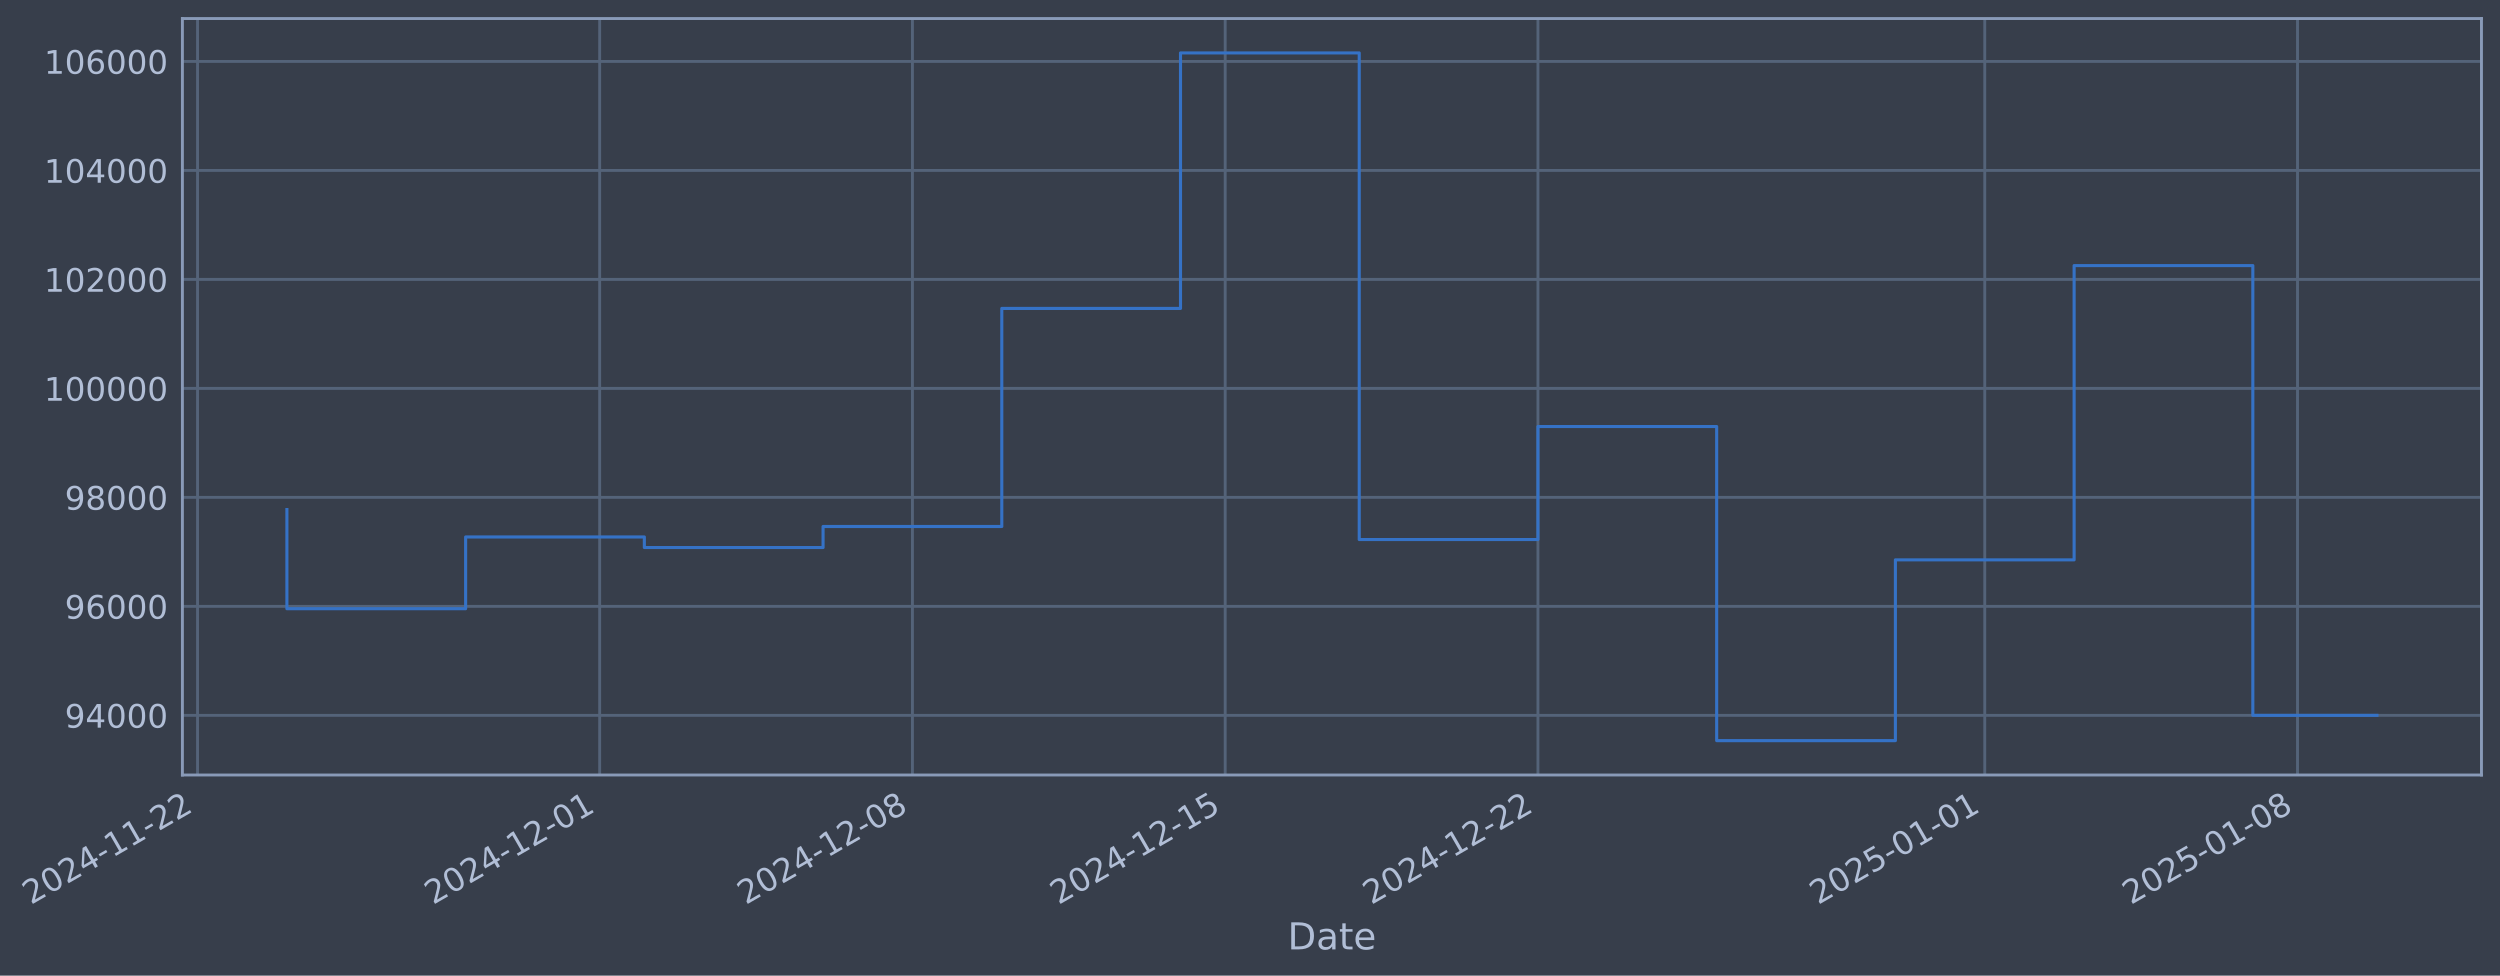
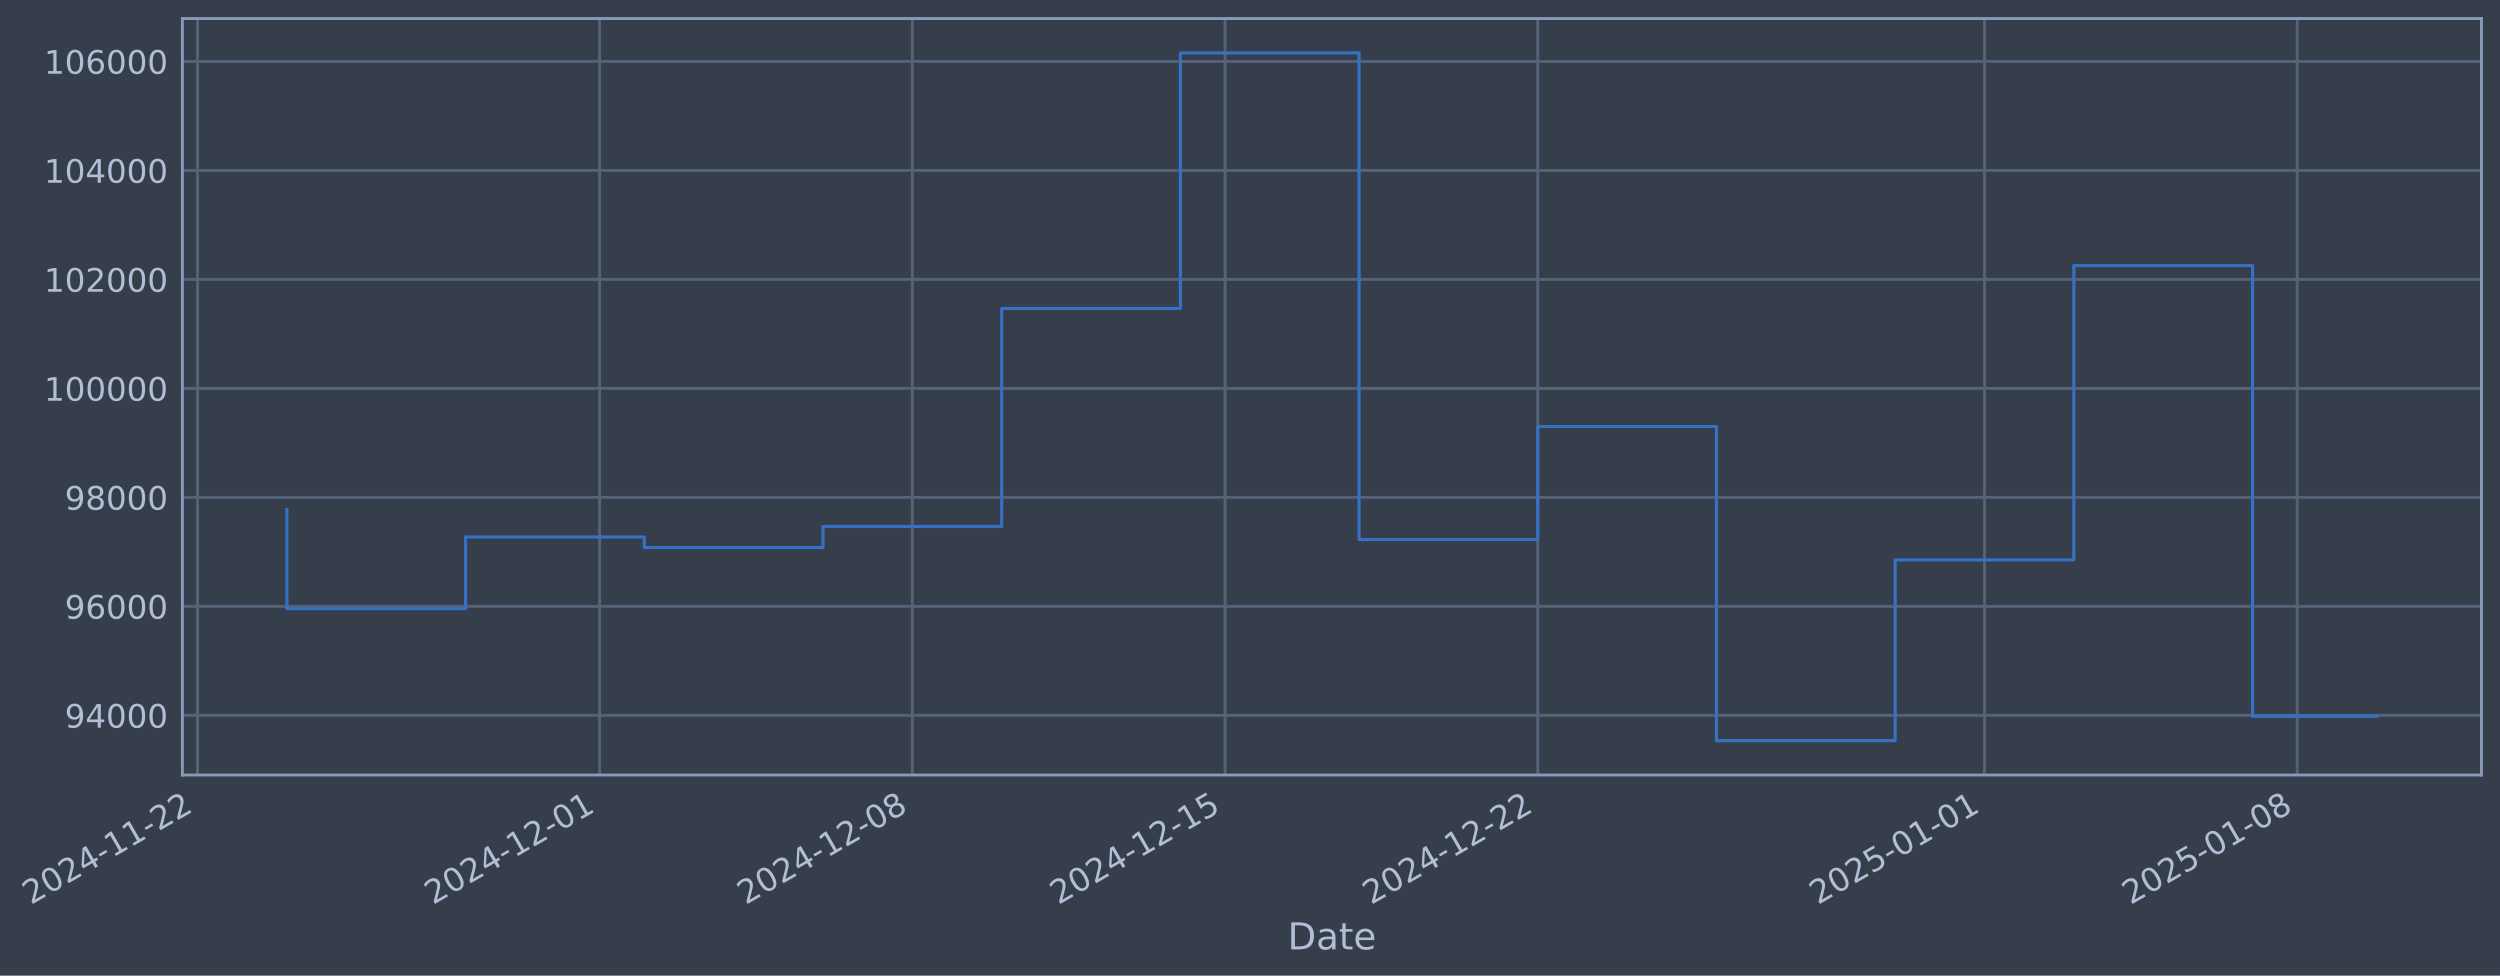
- <svg xmlns="http://www.w3.org/2000/svg" xmlns:xlink="http://www.w3.org/1999/xlink" width="970.832pt" height="378.87pt" viewBox="0 0 970.832 378.87" version="1.1">
+ <svg xmlns="http://www.w3.org/2000/svg" xmlns:xlink="http://www.w3.org/1999/xlink" width="970.827pt" height="378.87pt" viewBox="0 0 970.827 378.87" version="1.1">
  <defs>
    <style type="text/css">*{stroke-linejoin: round; stroke-linecap: butt}</style>
  </defs>
  <g id="figure_1">
    <g id="patch_1">
-       <path d="M 0 378.87  L 970.832 378.87  L 970.832 0  L 0 0  z " style="fill: #373e4b" />
+       <path d="M 0 378.87  L 970.827 378.87  L 970.827 0  L 0 0  z " style="fill: #373e4b" />
    </g>
    <g id="axes_1">
      <g id="patch_2">
-         <path d="M 70.832 300.96  L 963.632 300.96  L 963.632 7.2  L 70.832 7.2  z " style="fill: #373e4b" />
+         <path d="M 70.827 300.96  L 963.627 300.96  L 963.627 7.2  L 70.827 7.2  z " style="fill: #373e4b" />
      </g>
      <g id="matplotlib.axis_1">
        <g id="xtick_1">
          <g id="line2d_1">
-             <path d="M 76.713 300.96  L 76.713 7.2  " clip-path="url(#pa7cd8a8be9)" style="fill: none; stroke: #546379; stroke-width: 1.12; stroke-linecap: square" />
+             <path d="M 76.713 300.96  L 76.713 7.2  " clip-path="url(#pe19f0adc70)" style="fill: none; stroke: #546379; stroke-width: 1.12; stroke-linecap: square" />
          </g>
          <g id="line2d_2" />
          <g id="text_1">
            <g style="fill: #b1bed6" transform="translate(11.98702 351.4642) rotate(-30) scale(0.126 -0.126)">
              <defs>
                <path id="DejaVuSans-32" d="M 1228 531  L 3431 531  L 3431 0  L 469 0  L 469 531  Q 828 903 1448 1529  Q 2069 2156 2228 2338  Q 2531 2678 2651 2914  Q 2772 3150 2772 3378  Q 2772 3750 2511 3984  Q 2250 4219 1831 4219  Q 1534 4219 1204 4116  Q 875 4013 500 3803  L 500 4441  Q 881 4594 1212 4672  Q 1544 4750 1819 4750  Q 2544 4750 2975 4387  Q 3406 4025 3406 3419  Q 3406 3131 3298 2873  Q 3191 2616 2906 2266  Q 2828 2175 2409 1742  Q 1991 1309 1228 531  z " transform="scale(0.015625)" />
                <path id="DejaVuSans-30" d="M 2034 4250  Q 1547 4250 1301 3770  Q 1056 3291 1056 2328  Q 1056 1369 1301 889  Q 1547 409 2034 409  Q 2525 409 2770 889  Q 3016 1369 3016 2328  Q 3016 3291 2770 3770  Q 2525 4250 2034 4250  z M 2034 4750  Q 2819 4750 3233 4129  Q 3647 3509 3647 2328  Q 3647 1150 3233 529  Q 2819 -91 2034 -91  Q 1250 -91 836 529  Q 422 1150 422 2328  Q 422 3509 836 4129  Q 1250 4750 2034 4750  z " transform="scale(0.015625)" />
                <path id="DejaVuSans-34" d="M 2419 4116  L 825 1625  L 2419 1625  L 2419 4116  z M 2253 4666  L 3047 4666  L 3047 1625  L 3713 1625  L 3713 1100  L 3047 1100  L 3047 0  L 2419 0  L 2419 1100  L 313 1100  L 313 1709  L 2253 4666  z " transform="scale(0.015625)" />
                <path id="DejaVuSans-2d" d="M 313 2009  L 1997 2009  L 1997 1497  L 313 1497  L 313 2009  z " transform="scale(0.015625)" />
                <path id="DejaVuSans-31" d="M 794 531  L 1825 531  L 1825 4091  L 703 3866  L 703 4441  L 1819 4666  L 2450 4666  L 2450 531  L 3481 531  L 3481 0  L 794 0  L 794 531  z " transform="scale(0.015625)" />
              </defs>
              <use xlink:href="#DejaVuSans-32" />
              <use xlink:href="#DejaVuSans-30" transform="translate(63.62305 0)" />
              <use xlink:href="#DejaVuSans-32" transform="translate(127.2461 0)" />
              <use xlink:href="#DejaVuSans-34" transform="translate(190.8691 0)" />
              <use xlink:href="#DejaVuSans-2d" transform="translate(254.4922 0)" />
              <use xlink:href="#DejaVuSans-31" transform="translate(290.5762 0)" />
              <use xlink:href="#DejaVuSans-31" transform="translate(354.1992 0)" />
              <use xlink:href="#DejaVuSans-2d" transform="translate(417.8223 0)" />
              <use xlink:href="#DejaVuSans-32" transform="translate(453.9062 0)" />
              <use xlink:href="#DejaVuSans-32" transform="translate(517.5293 0)" />
            </g>
          </g>
        </g>
        <g id="xtick_2">
          <g id="line2d_3">
-             <path d="M 232.87 300.96  L 232.87 7.2  " clip-path="url(#pa7cd8a8be9)" style="fill: none; stroke: #546379; stroke-width: 1.12; stroke-linecap: square" />
+             <path d="M 232.847 300.96  L 232.847 7.2  " clip-path="url(#pe19f0adc70)" style="fill: none; stroke: #546379; stroke-width: 1.12; stroke-linecap: square" />
          </g>
          <g id="line2d_4" />
          <g id="text_2">
-             <g style="fill: #b1bed6" transform="translate(168.1443 351.4642) rotate(-30) scale(0.126 -0.126)">
+             <g style="fill: #b1bed6" transform="translate(168.1219 351.4642) rotate(-30) scale(0.126 -0.126)">
              <use xlink:href="#DejaVuSans-32" />
              <use xlink:href="#DejaVuSans-30" transform="translate(63.62305 0)" />
              <use xlink:href="#DejaVuSans-32" transform="translate(127.2461 0)" />
              <use xlink:href="#DejaVuSans-34" transform="translate(190.8691 0)" />
              <use xlink:href="#DejaVuSans-2d" transform="translate(254.4922 0)" />
              <use xlink:href="#DejaVuSans-31" transform="translate(290.5762 0)" />
              <use xlink:href="#DejaVuSans-32" transform="translate(354.1992 0)" />
              <use xlink:href="#DejaVuSans-2d" transform="translate(417.8223 0)" />
              <use xlink:href="#DejaVuSans-30" transform="translate(453.9062 0)" />
              <use xlink:href="#DejaVuSans-31" transform="translate(517.5293 0)" />
            </g>
          </g>
        </g>
        <g id="xtick_3">
          <g id="line2d_5">
-             <path d="M 354.325 300.96  L 354.325 7.2  " clip-path="url(#pa7cd8a8be9)" style="fill: none; stroke: #546379; stroke-width: 1.12; stroke-linecap: square" />
+             <path d="M 354.286 300.96  L 354.286 7.2  " clip-path="url(#pe19f0adc70)" style="fill: none; stroke: #546379; stroke-width: 1.12; stroke-linecap: square" />
          </g>
          <g id="line2d_6" />
          <g id="text_3">
-             <g style="fill: #b1bed6" transform="translate(289.6 351.4642) rotate(-30) scale(0.126 -0.126)">
+             <g style="fill: #b1bed6" transform="translate(289.5601 351.4642) rotate(-30) scale(0.126 -0.126)">
              <defs>
                <path id="DejaVuSans-38" d="M 2034 2216  Q 1584 2216 1326 1975  Q 1069 1734 1069 1313  Q 1069 891 1326 650  Q 1584 409 2034 409  Q 2484 409 2743 651  Q 3003 894 3003 1313  Q 3003 1734 2745 1975  Q 2488 2216 2034 2216  z M 1403 2484  Q 997 2584 770 2862  Q 544 3141 544 3541  Q 544 4100 942 4425  Q 1341 4750 2034 4750  Q 2731 4750 3128 4425  Q 3525 4100 3525 3541  Q 3525 3141 3298 2862  Q 3072 2584 2669 2484  Q 3125 2378 3379 2068  Q 3634 1759 3634 1313  Q 3634 634 3220 271  Q 2806 -91 2034 -91  Q 1263 -91 848 271  Q 434 634 434 1313  Q 434 1759 690 2068  Q 947 2378 1403 2484  z M 1172 3481  Q 1172 3119 1398 2916  Q 1625 2713 2034 2713  Q 2441 2713 2670 2916  Q 2900 3119 2900 3481  Q 2900 3844 2670 4047  Q 2441 4250 2034 4250  Q 1625 4250 1398 4047  Q 1172 3844 1172 3481  z " transform="scale(0.015625)" />
              </defs>
              <use xlink:href="#DejaVuSans-32" />
              <use xlink:href="#DejaVuSans-30" transform="translate(63.62305 0)" />
              <use xlink:href="#DejaVuSans-32" transform="translate(127.2461 0)" />
              <use xlink:href="#DejaVuSans-34" transform="translate(190.8691 0)" />
              <use xlink:href="#DejaVuSans-2d" transform="translate(254.4922 0)" />
              <use xlink:href="#DejaVuSans-31" transform="translate(290.5762 0)" />
              <use xlink:href="#DejaVuSans-32" transform="translate(354.1992 0)" />
              <use xlink:href="#DejaVuSans-2d" transform="translate(417.8223 0)" />
              <use xlink:href="#DejaVuSans-30" transform="translate(453.9062 0)" />
              <use xlink:href="#DejaVuSans-38" transform="translate(517.5293 0)" />
            </g>
          </g>
        </g>
        <g id="xtick_4">
          <g id="line2d_7">
-             <path d="M 475.781 300.96  L 475.781 7.2  " clip-path="url(#pa7cd8a8be9)" style="fill: none; stroke: #546379; stroke-width: 1.12; stroke-linecap: square" />
+             <path d="M 475.724 300.96  L 475.724 7.2  " clip-path="url(#pe19f0adc70)" style="fill: none; stroke: #546379; stroke-width: 1.12; stroke-linecap: square" />
          </g>
          <g id="line2d_8" />
          <g id="text_4">
-             <g style="fill: #b1bed6" transform="translate(411.0557 351.4642) rotate(-30) scale(0.126 -0.126)">
+             <g style="fill: #b1bed6" transform="translate(410.9983 351.4642) rotate(-30) scale(0.126 -0.126)">
              <defs>
                <path id="DejaVuSans-35" d="M 691 4666  L 3169 4666  L 3169 4134  L 1269 4134  L 1269 2991  Q 1406 3038 1543 3061  Q 1681 3084 1819 3084  Q 2600 3084 3056 2656  Q 3513 2228 3513 1497  Q 3513 744 3044 326  Q 2575 -91 1722 -91  Q 1428 -91 1123 -41  Q 819 9 494 109  L 494 744  Q 775 591 1075 516  Q 1375 441 1709 441  Q 2250 441 2565 725  Q 2881 1009 2881 1497  Q 2881 1984 2565 2268  Q 2250 2553 1709 2553  Q 1456 2553 1204 2497  Q 953 2441 691 2322  L 691 4666  z " transform="scale(0.015625)" />
              </defs>
              <use xlink:href="#DejaVuSans-32" />
              <use xlink:href="#DejaVuSans-30" transform="translate(63.62305 0)" />
              <use xlink:href="#DejaVuSans-32" transform="translate(127.2461 0)" />
              <use xlink:href="#DejaVuSans-34" transform="translate(190.8691 0)" />
              <use xlink:href="#DejaVuSans-2d" transform="translate(254.4922 0)" />
              <use xlink:href="#DejaVuSans-31" transform="translate(290.5762 0)" />
              <use xlink:href="#DejaVuSans-32" transform="translate(354.1992 0)" />
              <use xlink:href="#DejaVuSans-2d" transform="translate(417.8223 0)" />
              <use xlink:href="#DejaVuSans-31" transform="translate(453.9062 0)" />
              <use xlink:href="#DejaVuSans-35" transform="translate(517.5293 0)" />
            </g>
          </g>
        </g>
        <g id="xtick_5">
          <g id="line2d_9">
-             <path d="M 597.237 300.96  L 597.237 7.2  " clip-path="url(#pa7cd8a8be9)" style="fill: none; stroke: #546379; stroke-width: 1.12; stroke-linecap: square" />
+             <path d="M 597.162 300.96  L 597.162 7.2  " clip-path="url(#pe19f0adc70)" style="fill: none; stroke: #546379; stroke-width: 1.12; stroke-linecap: square" />
          </g>
          <g id="line2d_10" />
          <g id="text_5">
-             <g style="fill: #b1bed6" transform="translate(532.5113 351.4642) rotate(-30) scale(0.126 -0.126)">
+             <g style="fill: #b1bed6" transform="translate(532.4365 351.4642) rotate(-30) scale(0.126 -0.126)">
              <use xlink:href="#DejaVuSans-32" />
              <use xlink:href="#DejaVuSans-30" transform="translate(63.62305 0)" />
              <use xlink:href="#DejaVuSans-32" transform="translate(127.2461 0)" />
              <use xlink:href="#DejaVuSans-34" transform="translate(190.8691 0)" />
              <use xlink:href="#DejaVuSans-2d" transform="translate(254.4922 0)" />
              <use xlink:href="#DejaVuSans-31" transform="translate(290.5762 0)" />
              <use xlink:href="#DejaVuSans-32" transform="translate(354.1992 0)" />
              <use xlink:href="#DejaVuSans-2d" transform="translate(417.8223 0)" />
              <use xlink:href="#DejaVuSans-32" transform="translate(453.9062 0)" />
              <use xlink:href="#DejaVuSans-32" transform="translate(517.5293 0)" />
            </g>
          </g>
        </g>
        <g id="xtick_6">
          <g id="line2d_11">
-             <path d="M 770.745 300.96  L 770.745 7.2  " clip-path="url(#pa7cd8a8be9)" style="fill: none; stroke: #546379; stroke-width: 1.12; stroke-linecap: square" />
+             <path d="M 770.645 300.96  L 770.645 7.2  " clip-path="url(#pe19f0adc70)" style="fill: none; stroke: #546379; stroke-width: 1.12; stroke-linecap: square" />
          </g>
          <g id="line2d_12" />
          <g id="text_6">
-             <g style="fill: #b1bed6" transform="translate(706.0194 351.4642) rotate(-30) scale(0.126 -0.126)">
+             <g style="fill: #b1bed6" transform="translate(705.9197 351.4642) rotate(-30) scale(0.126 -0.126)">
              <use xlink:href="#DejaVuSans-32" />
              <use xlink:href="#DejaVuSans-30" transform="translate(63.62305 0)" />
              <use xlink:href="#DejaVuSans-32" transform="translate(127.2461 0)" />
              <use xlink:href="#DejaVuSans-35" transform="translate(190.8691 0)" />
              <use xlink:href="#DejaVuSans-2d" transform="translate(254.4922 0)" />
              <use xlink:href="#DejaVuSans-30" transform="translate(290.5762 0)" />
              <use xlink:href="#DejaVuSans-31" transform="translate(354.1992 0)" />
              <use xlink:href="#DejaVuSans-2d" transform="translate(417.8223 0)" />
              <use xlink:href="#DejaVuSans-30" transform="translate(453.9062 0)" />
              <use xlink:href="#DejaVuSans-31" transform="translate(517.5293 0)" />
            </g>
          </g>
        </g>
        <g id="xtick_7">
          <g id="line2d_13">
-             <path d="M 892.201 300.96  L 892.201 7.2  " clip-path="url(#pa7cd8a8be9)" style="fill: none; stroke: #546379; stroke-width: 1.12; stroke-linecap: square" />
+             <path d="M 892.083 300.96  L 892.083 7.2  " clip-path="url(#pe19f0adc70)" style="fill: none; stroke: #546379; stroke-width: 1.12; stroke-linecap: square" />
          </g>
          <g id="line2d_14" />
          <g id="text_7">
-             <g style="fill: #b1bed6" transform="translate(827.4751 351.4642) rotate(-30) scale(0.126 -0.126)">
+             <g style="fill: #b1bed6" transform="translate(827.3579 351.4642) rotate(-30) scale(0.126 -0.126)">
              <use xlink:href="#DejaVuSans-32" />
              <use xlink:href="#DejaVuSans-30" transform="translate(63.62305 0)" />
              <use xlink:href="#DejaVuSans-32" transform="translate(127.2461 0)" />
              <use xlink:href="#DejaVuSans-35" transform="translate(190.8691 0)" />
              <use xlink:href="#DejaVuSans-2d" transform="translate(254.4922 0)" />
              <use xlink:href="#DejaVuSans-30" transform="translate(290.5762 0)" />
              <use xlink:href="#DejaVuSans-31" transform="translate(354.1992 0)" />
              <use xlink:href="#DejaVuSans-2d" transform="translate(417.8223 0)" />
              <use xlink:href="#DejaVuSans-30" transform="translate(453.9062 0)" />
              <use xlink:href="#DejaVuSans-38" transform="translate(517.5293 0)" />
            </g>
          </g>
        </g>
        <g id="text_8">
-           <g style="fill: #b1bed6" transform="translate(500.0232 368.6753) scale(0.144 -0.144)">
+           <g style="fill: #b1bed6" transform="translate(500.0182 368.6753) scale(0.144 -0.144)">
            <defs>
              <path id="DejaVuSans-44" d="M 1259 4147  L 1259 519  L 2022 519  Q 2988 519 3436 956  Q 3884 1394 3884 2338  Q 3884 3275 3436 3711  Q 2988 4147 2022 4147  L 1259 4147  z M 628 4666  L 1925 4666  Q 3281 4666 3915 4102  Q 4550 3538 4550 2338  Q 4550 1131 3912 565  Q 3275 0 1925 0  L 628 0  L 628 4666  z " transform="scale(0.015625)" />
              <path id="DejaVuSans-61" d="M 2194 1759  Q 1497 1759 1228 1600  Q 959 1441 959 1056  Q 959 750 1161 570  Q 1363 391 1709 391  Q 2188 391 2477 730  Q 2766 1069 2766 1631  L 2766 1759  L 2194 1759  z M 3341 1997  L 3341 0  L 2766 0  L 2766 531  Q 2569 213 2275 61  Q 1981 -91 1556 -91  Q 1019 -91 701 211  Q 384 513 384 1019  Q 384 1609 779 1909  Q 1175 2209 1959 2209  L 2766 2209  L 2766 2266  Q 2766 2663 2505 2880  Q 2244 3097 1772 3097  Q 1472 3097 1187 3025  Q 903 2953 641 2809  L 641 3341  Q 956 3463 1253 3523  Q 1550 3584 1831 3584  Q 2591 3584 2966 3190  Q 3341 2797 3341 1997  z " transform="scale(0.015625)" />
              <path id="DejaVuSans-74" d="M 1172 4494  L 1172 3500  L 2356 3500  L 2356 3053  L 1172 3053  L 1172 1153  Q 1172 725 1289 603  Q 1406 481 1766 481  L 2356 481  L 2356 0  L 1766 0  Q 1100 0 847 248  Q 594 497 594 1153  L 594 3053  L 172 3053  L 172 3500  L 594 3500  L 594 4494  L 1172 4494  z " transform="scale(0.015625)" />
              <path id="DejaVuSans-65" d="M 3597 1894  L 3597 1613  L 953 1613  Q 991 1019 1311 708  Q 1631 397 2203 397  Q 2534 397 2845 478  Q 3156 559 3463 722  L 3463 178  Q 3153 47 2828 -22  Q 2503 -91 2169 -91  Q 1331 -91 842 396  Q 353 884 353 1716  Q 353 2575 817 3079  Q 1281 3584 2069 3584  Q 2775 3584 3186 3129  Q 3597 2675 3597 1894  z M 3022 2063  Q 3016 2534 2758 2815  Q 2500 3097 2075 3097  Q 1594 3097 1305 2825  Q 1016 2553 972 2059  L 3022 2063  z " transform="scale(0.015625)" />
            </defs>
            <use xlink:href="#DejaVuSans-44" />
            <use xlink:href="#DejaVuSans-61" transform="translate(77.00195 0)" />
            <use xlink:href="#DejaVuSans-74" transform="translate(138.2812 0)" />
            <use xlink:href="#DejaVuSans-65" transform="translate(177.4902 0)" />
          </g>
        </g>
      </g>
      <g id="matplotlib.axis_2">
        <g id="ytick_1">
          <g id="line2d_15">
-             <path d="M 70.832 277.797  L 963.632 277.797  " clip-path="url(#pa7cd8a8be9)" style="fill: none; stroke: #546379; stroke-width: 1.12; stroke-linecap: square" />
+             <path d="M 70.827 277.797  L 963.627 277.797  " clip-path="url(#pe19f0adc70)" style="fill: none; stroke: #546379; stroke-width: 1.12; stroke-linecap: square" />
          </g>
          <g id="line2d_16" />
          <g id="text_9">
-             <g style="fill: #b1bed6" transform="translate(25.14858 282.5841) scale(0.126 -0.126)">
+             <g style="fill: #b1bed6" transform="translate(25.14359 282.5841) scale(0.126 -0.126)">
              <defs>
                <path id="DejaVuSans-39" d="M 703 97  L 703 672  Q 941 559 1184 500  Q 1428 441 1663 441  Q 2288 441 2617 861  Q 2947 1281 2994 2138  Q 2813 1869 2534 1725  Q 2256 1581 1919 1581  Q 1219 1581 811 2004  Q 403 2428 403 3163  Q 403 3881 828 4315  Q 1253 4750 1959 4750  Q 2769 4750 3195 4129  Q 3622 3509 3622 2328  Q 3622 1225 3098 567  Q 2575 -91 1691 -91  Q 1453 -91 1209 -44  Q 966 3 703 97  z M 1959 2075  Q 2384 2075 2632 2365  Q 2881 2656 2881 3163  Q 2881 3666 2632 3958  Q 2384 4250 1959 4250  Q 1534 4250 1286 3958  Q 1038 3666 1038 3163  Q 1038 2656 1286 2365  Q 1534 2075 1959 2075  z " transform="scale(0.015625)" />
              </defs>
              <use xlink:href="#DejaVuSans-39" />
              <use xlink:href="#DejaVuSans-34" transform="translate(63.62305 0)" />
              <use xlink:href="#DejaVuSans-30" transform="translate(127.2461 0)" />
              <use xlink:href="#DejaVuSans-30" transform="translate(190.8691 0)" />
              <use xlink:href="#DejaVuSans-30" transform="translate(254.4922 0)" />
            </g>
          </g>
        </g>
        <g id="ytick_2">
          <g id="line2d_17">
-             <path d="M 70.832 235.473  L 963.632 235.473  " clip-path="url(#pa7cd8a8be9)" style="fill: none; stroke: #546379; stroke-width: 1.12; stroke-linecap: square" />
+             <path d="M 70.827 235.473  L 963.627 235.473  " clip-path="url(#pe19f0adc70)" style="fill: none; stroke: #546379; stroke-width: 1.12; stroke-linecap: square" />
          </g>
          <g id="line2d_18" />
          <g id="text_10">
-             <g style="fill: #b1bed6" transform="translate(25.14858 240.2602) scale(0.126 -0.126)">
+             <g style="fill: #b1bed6" transform="translate(25.14359 240.2602) scale(0.126 -0.126)">
              <defs>
                <path id="DejaVuSans-36" d="M 2113 2584  Q 1688 2584 1439 2293  Q 1191 2003 1191 1497  Q 1191 994 1439 701  Q 1688 409 2113 409  Q 2538 409 2786 701  Q 3034 994 3034 1497  Q 3034 2003 2786 2293  Q 2538 2584 2113 2584  z M 3366 4563  L 3366 3988  Q 3128 4100 2886 4159  Q 2644 4219 2406 4219  Q 1781 4219 1451 3797  Q 1122 3375 1075 2522  Q 1259 2794 1537 2939  Q 1816 3084 2150 3084  Q 2853 3084 3261 2657  Q 3669 2231 3669 1497  Q 3669 778 3244 343  Q 2819 -91 2113 -91  Q 1303 -91 875 529  Q 447 1150 447 2328  Q 447 3434 972 4092  Q 1497 4750 2381 4750  Q 2619 4750 2861 4703  Q 3103 4656 3366 4563  z " transform="scale(0.015625)" />
              </defs>
              <use xlink:href="#DejaVuSans-39" />
              <use xlink:href="#DejaVuSans-36" transform="translate(63.62305 0)" />
              <use xlink:href="#DejaVuSans-30" transform="translate(127.2461 0)" />
              <use xlink:href="#DejaVuSans-30" transform="translate(190.8691 0)" />
              <use xlink:href="#DejaVuSans-30" transform="translate(254.4922 0)" />
            </g>
          </g>
        </g>
        <g id="ytick_3">
          <g id="line2d_19">
-             <path d="M 70.832 193.149  L 963.632 193.149  " clip-path="url(#pa7cd8a8be9)" style="fill: none; stroke: #546379; stroke-width: 1.12; stroke-linecap: square" />
+             <path d="M 70.827 193.149  L 963.627 193.149  " clip-path="url(#pe19f0adc70)" style="fill: none; stroke: #546379; stroke-width: 1.12; stroke-linecap: square" />
          </g>
          <g id="line2d_20" />
          <g id="text_11">
-             <g style="fill: #b1bed6" transform="translate(25.14858 197.9364) scale(0.126 -0.126)">
+             <g style="fill: #b1bed6" transform="translate(25.14359 197.9364) scale(0.126 -0.126)">
              <use xlink:href="#DejaVuSans-39" />
              <use xlink:href="#DejaVuSans-38" transform="translate(63.62305 0)" />
              <use xlink:href="#DejaVuSans-30" transform="translate(127.2461 0)" />
              <use xlink:href="#DejaVuSans-30" transform="translate(190.8691 0)" />
              <use xlink:href="#DejaVuSans-30" transform="translate(254.4922 0)" />
            </g>
          </g>
        </g>
        <g id="ytick_4">
          <g id="line2d_21">
-             <path d="M 70.832 150.826  L 963.632 150.826  " clip-path="url(#pa7cd8a8be9)" style="fill: none; stroke: #546379; stroke-width: 1.12; stroke-linecap: square" />
+             <path d="M 70.827 150.826  L 963.627 150.826  " clip-path="url(#pe19f0adc70)" style="fill: none; stroke: #546379; stroke-width: 1.12; stroke-linecap: square" />
          </g>
          <g id="line2d_22" />
          <g id="text_12">
-             <g style="fill: #b1bed6" transform="translate(17.13183 155.6126) scale(0.126 -0.126)">
+             <g style="fill: #b1bed6" transform="translate(17.12684 155.6126) scale(0.126 -0.126)">
              <use xlink:href="#DejaVuSans-31" />
              <use xlink:href="#DejaVuSans-30" transform="translate(63.62305 0)" />
              <use xlink:href="#DejaVuSans-30" transform="translate(127.2461 0)" />
              <use xlink:href="#DejaVuSans-30" transform="translate(190.8691 0)" />
              <use xlink:href="#DejaVuSans-30" transform="translate(254.4922 0)" />
              <use xlink:href="#DejaVuSans-30" transform="translate(318.1152 0)" />
            </g>
          </g>
        </g>
        <g id="ytick_5">
          <g id="line2d_23">
-             <path d="M 70.832 108.502  L 963.632 108.502  " clip-path="url(#pa7cd8a8be9)" style="fill: none; stroke: #546379; stroke-width: 1.12; stroke-linecap: square" />
+             <path d="M 70.827 108.502  L 963.627 108.502  " clip-path="url(#pe19f0adc70)" style="fill: none; stroke: #546379; stroke-width: 1.12; stroke-linecap: square" />
          </g>
          <g id="line2d_24" />
          <g id="text_13">
-             <g style="fill: #b1bed6" transform="translate(17.13183 113.2888) scale(0.126 -0.126)">
+             <g style="fill: #b1bed6" transform="translate(17.12684 113.2888) scale(0.126 -0.126)">
              <use xlink:href="#DejaVuSans-31" />
              <use xlink:href="#DejaVuSans-30" transform="translate(63.62305 0)" />
              <use xlink:href="#DejaVuSans-32" transform="translate(127.2461 0)" />
              <use xlink:href="#DejaVuSans-30" transform="translate(190.8691 0)" />
              <use xlink:href="#DejaVuSans-30" transform="translate(254.4922 0)" />
              <use xlink:href="#DejaVuSans-30" transform="translate(318.1152 0)" />
            </g>
          </g>
        </g>
        <g id="ytick_6">
          <g id="line2d_25">
-             <path d="M 70.832 66.178  L 963.632 66.178  " clip-path="url(#pa7cd8a8be9)" style="fill: none; stroke: #546379; stroke-width: 1.12; stroke-linecap: square" />
+             <path d="M 70.827 66.178  L 963.627 66.178  " clip-path="url(#pe19f0adc70)" style="fill: none; stroke: #546379; stroke-width: 1.12; stroke-linecap: square" />
          </g>
          <g id="line2d_26" />
          <g id="text_14">
-             <g style="fill: #b1bed6" transform="translate(17.13183 70.96502) scale(0.126 -0.126)">
+             <g style="fill: #b1bed6" transform="translate(17.12684 70.96502) scale(0.126 -0.126)">
              <use xlink:href="#DejaVuSans-31" />
              <use xlink:href="#DejaVuSans-30" transform="translate(63.62305 0)" />
              <use xlink:href="#DejaVuSans-34" transform="translate(127.2461 0)" />
              <use xlink:href="#DejaVuSans-30" transform="translate(190.8691 0)" />
              <use xlink:href="#DejaVuSans-30" transform="translate(254.4922 0)" />
              <use xlink:href="#DejaVuSans-30" transform="translate(318.1152 0)" />
            </g>
          </g>
        </g>
        <g id="ytick_7">
          <g id="line2d_27">
-             <path d="M 70.832 23.854  L 963.632 23.854  " clip-path="url(#pa7cd8a8be9)" style="fill: none; stroke: #546379; stroke-width: 1.12; stroke-linecap: square" />
+             <path d="M 70.827 23.854  L 963.627 23.854  " clip-path="url(#pe19f0adc70)" style="fill: none; stroke: #546379; stroke-width: 1.12; stroke-linecap: square" />
          </g>
          <g id="line2d_28" />
          <g id="text_15">
-             <g style="fill: #b1bed6" transform="translate(17.13183 28.64121) scale(0.126 -0.126)">
+             <g style="fill: #b1bed6" transform="translate(17.12684 28.64121) scale(0.126 -0.126)">
              <use xlink:href="#DejaVuSans-31" />
              <use xlink:href="#DejaVuSans-30" transform="translate(63.62305 0)" />
              <use xlink:href="#DejaVuSans-36" transform="translate(127.2461 0)" />
              <use xlink:href="#DejaVuSans-30" transform="translate(190.8691 0)" />
              <use xlink:href="#DejaVuSans-30" transform="translate(254.4922 0)" />
              <use xlink:href="#DejaVuSans-30" transform="translate(318.1152 0)" />
            </g>
          </g>
        </g>
      </g>
      <g id="line2d_29">
-         <path d="M 111.414 197.87  L 111.414 236.383  L 180.817 236.383  L 180.817 208.521  L 250.221 208.521  L 250.221 212.628  L 319.624 212.628  L 319.624 204.459  L 389.027 204.459  L 389.027 119.77  L 458.43 119.77  L 458.43 20.553  L 527.834 20.553  L 527.834 209.517  L 597.237 209.517  L 597.237 165.636  L 666.64 165.636  L 666.64 287.607  L 736.043 287.607  L 736.043 217.409  L 805.447 217.409  L 805.447 103.141  L 874.85 103.141  L 874.85 277.789  L 923.051 277.789  " clip-path="url(#pa7cd8a8be9)" style="fill: none; stroke: #3572c6; stroke-width: 1.2; stroke-linecap: square" />
+         <path d="M 111.409 197.87  L 111.409 236.383  L 180.802 236.383  L 180.802 208.521  L 250.196 208.521  L 250.196 212.628  L 319.589 212.628  L 319.589 204.459  L 388.982 204.459  L 388.982 119.77  L 458.375 119.77  L 458.375 20.553  L 527.769 20.553  L 527.769 209.517  L 597.162 209.517  L 597.162 165.636  L 666.555 165.636  L 666.555 287.607  L 735.949 287.607  L 735.949 217.409  L 805.342 217.409  L 805.342 103.141  L 874.735 103.141  L 874.735 278.175  L 923.046 278.175  " clip-path="url(#pe19f0adc70)" style="fill: none; stroke: #3572c6; stroke-width: 1.2; stroke-linecap: square" />
      </g>
      <g id="patch_3">
-         <path d="M 70.832 300.96  L 70.832 7.2  " style="fill: none; stroke: #899ab8; stroke-width: 1.12; stroke-linejoin: miter; stroke-linecap: square" />
+         <path d="M 70.827 300.96  L 70.827 7.2  " style="fill: none; stroke: #899ab8; stroke-width: 1.12; stroke-linejoin: miter; stroke-linecap: square" />
      </g>
      <g id="patch_4">
-         <path d="M 963.632 300.96  L 963.632 7.2  " style="fill: none; stroke: #899ab8; stroke-width: 1.12; stroke-linejoin: miter; stroke-linecap: square" />
+         <path d="M 963.627 300.96  L 963.627 7.2  " style="fill: none; stroke: #899ab8; stroke-width: 1.12; stroke-linejoin: miter; stroke-linecap: square" />
      </g>
      <g id="patch_5">
-         <path d="M 70.832 300.96  L 963.632 300.96  " style="fill: none; stroke: #899ab8; stroke-width: 1.12; stroke-linejoin: miter; stroke-linecap: square" />
+         <path d="M 70.827 300.96  L 963.627 300.96  " style="fill: none; stroke: #899ab8; stroke-width: 1.12; stroke-linejoin: miter; stroke-linecap: square" />
      </g>
      <g id="patch_6">
-         <path d="M 70.832 7.2  L 963.632 7.2  " style="fill: none; stroke: #899ab8; stroke-width: 1.12; stroke-linejoin: miter; stroke-linecap: square" />
+         <path d="M 70.827 7.2  L 963.627 7.2  " style="fill: none; stroke: #899ab8; stroke-width: 1.12; stroke-linejoin: miter; stroke-linecap: square" />
      </g>
    </g>
  </g>
  <defs>
-     <clipPath id="pa7cd8a8be9">
-       <rect x="70.832" y="7.2" width="892.8" height="293.76" />
+     <clipPath id="pe19f0adc70">
+       <rect x="70.827" y="7.2" width="892.8" height="293.76" />
    </clipPath>
  </defs>
</svg>
